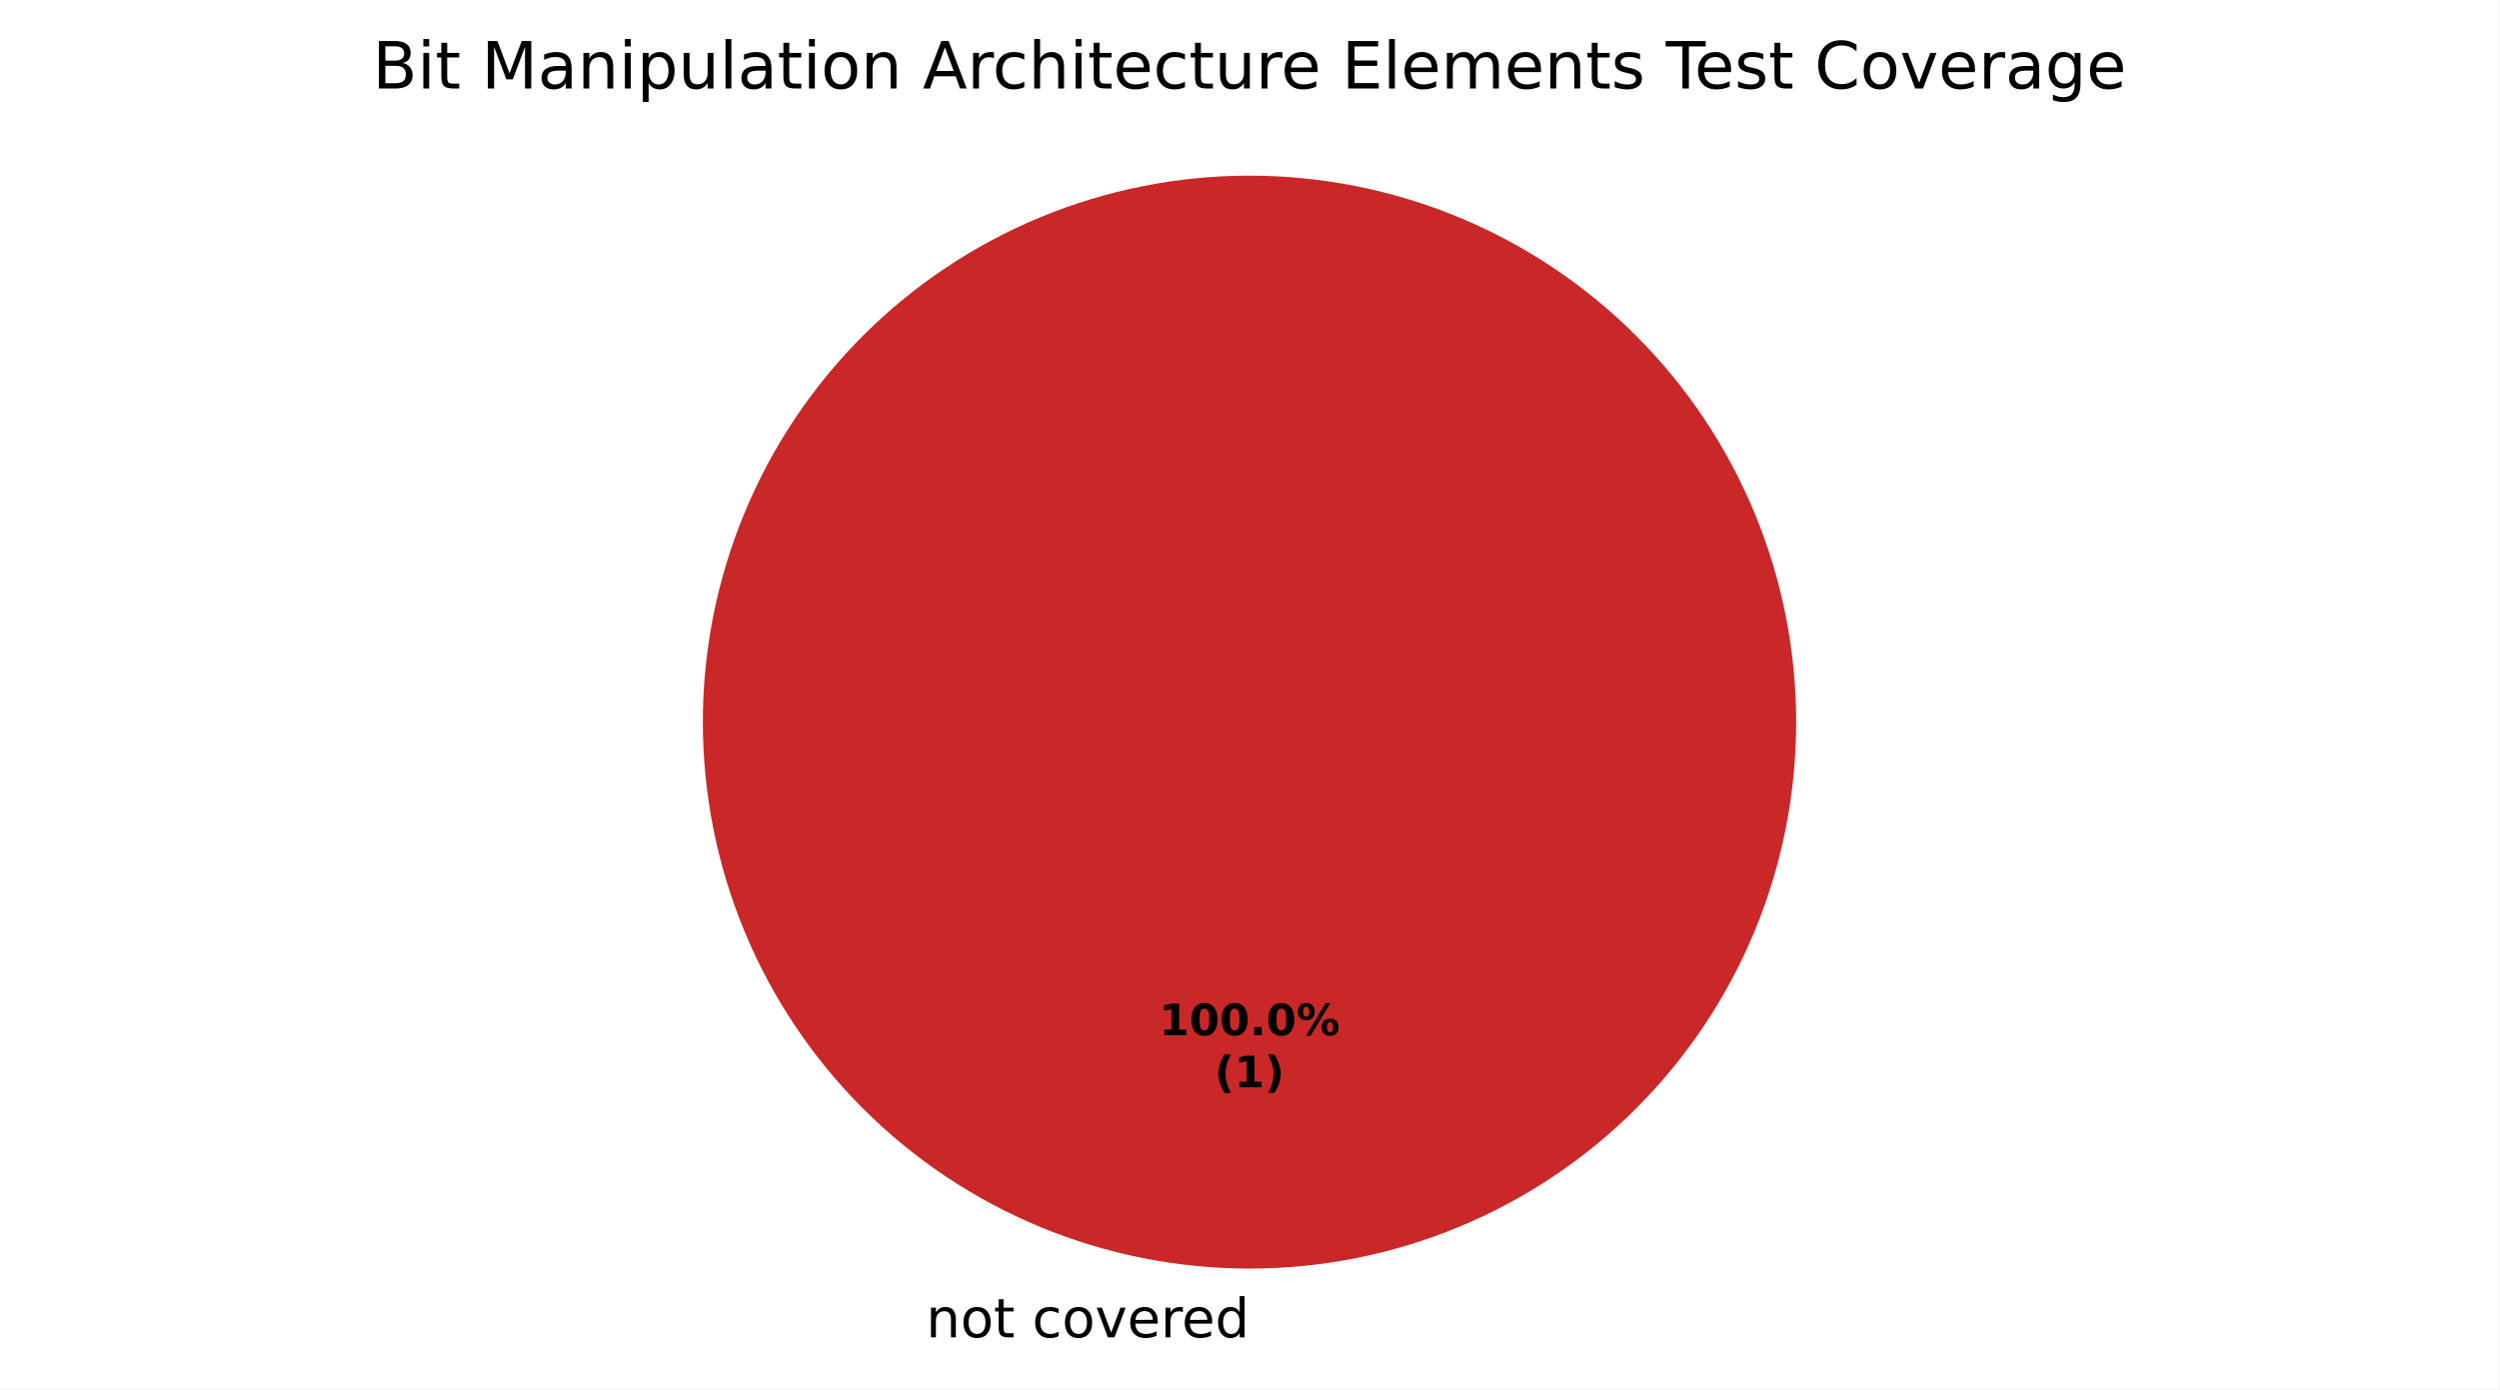
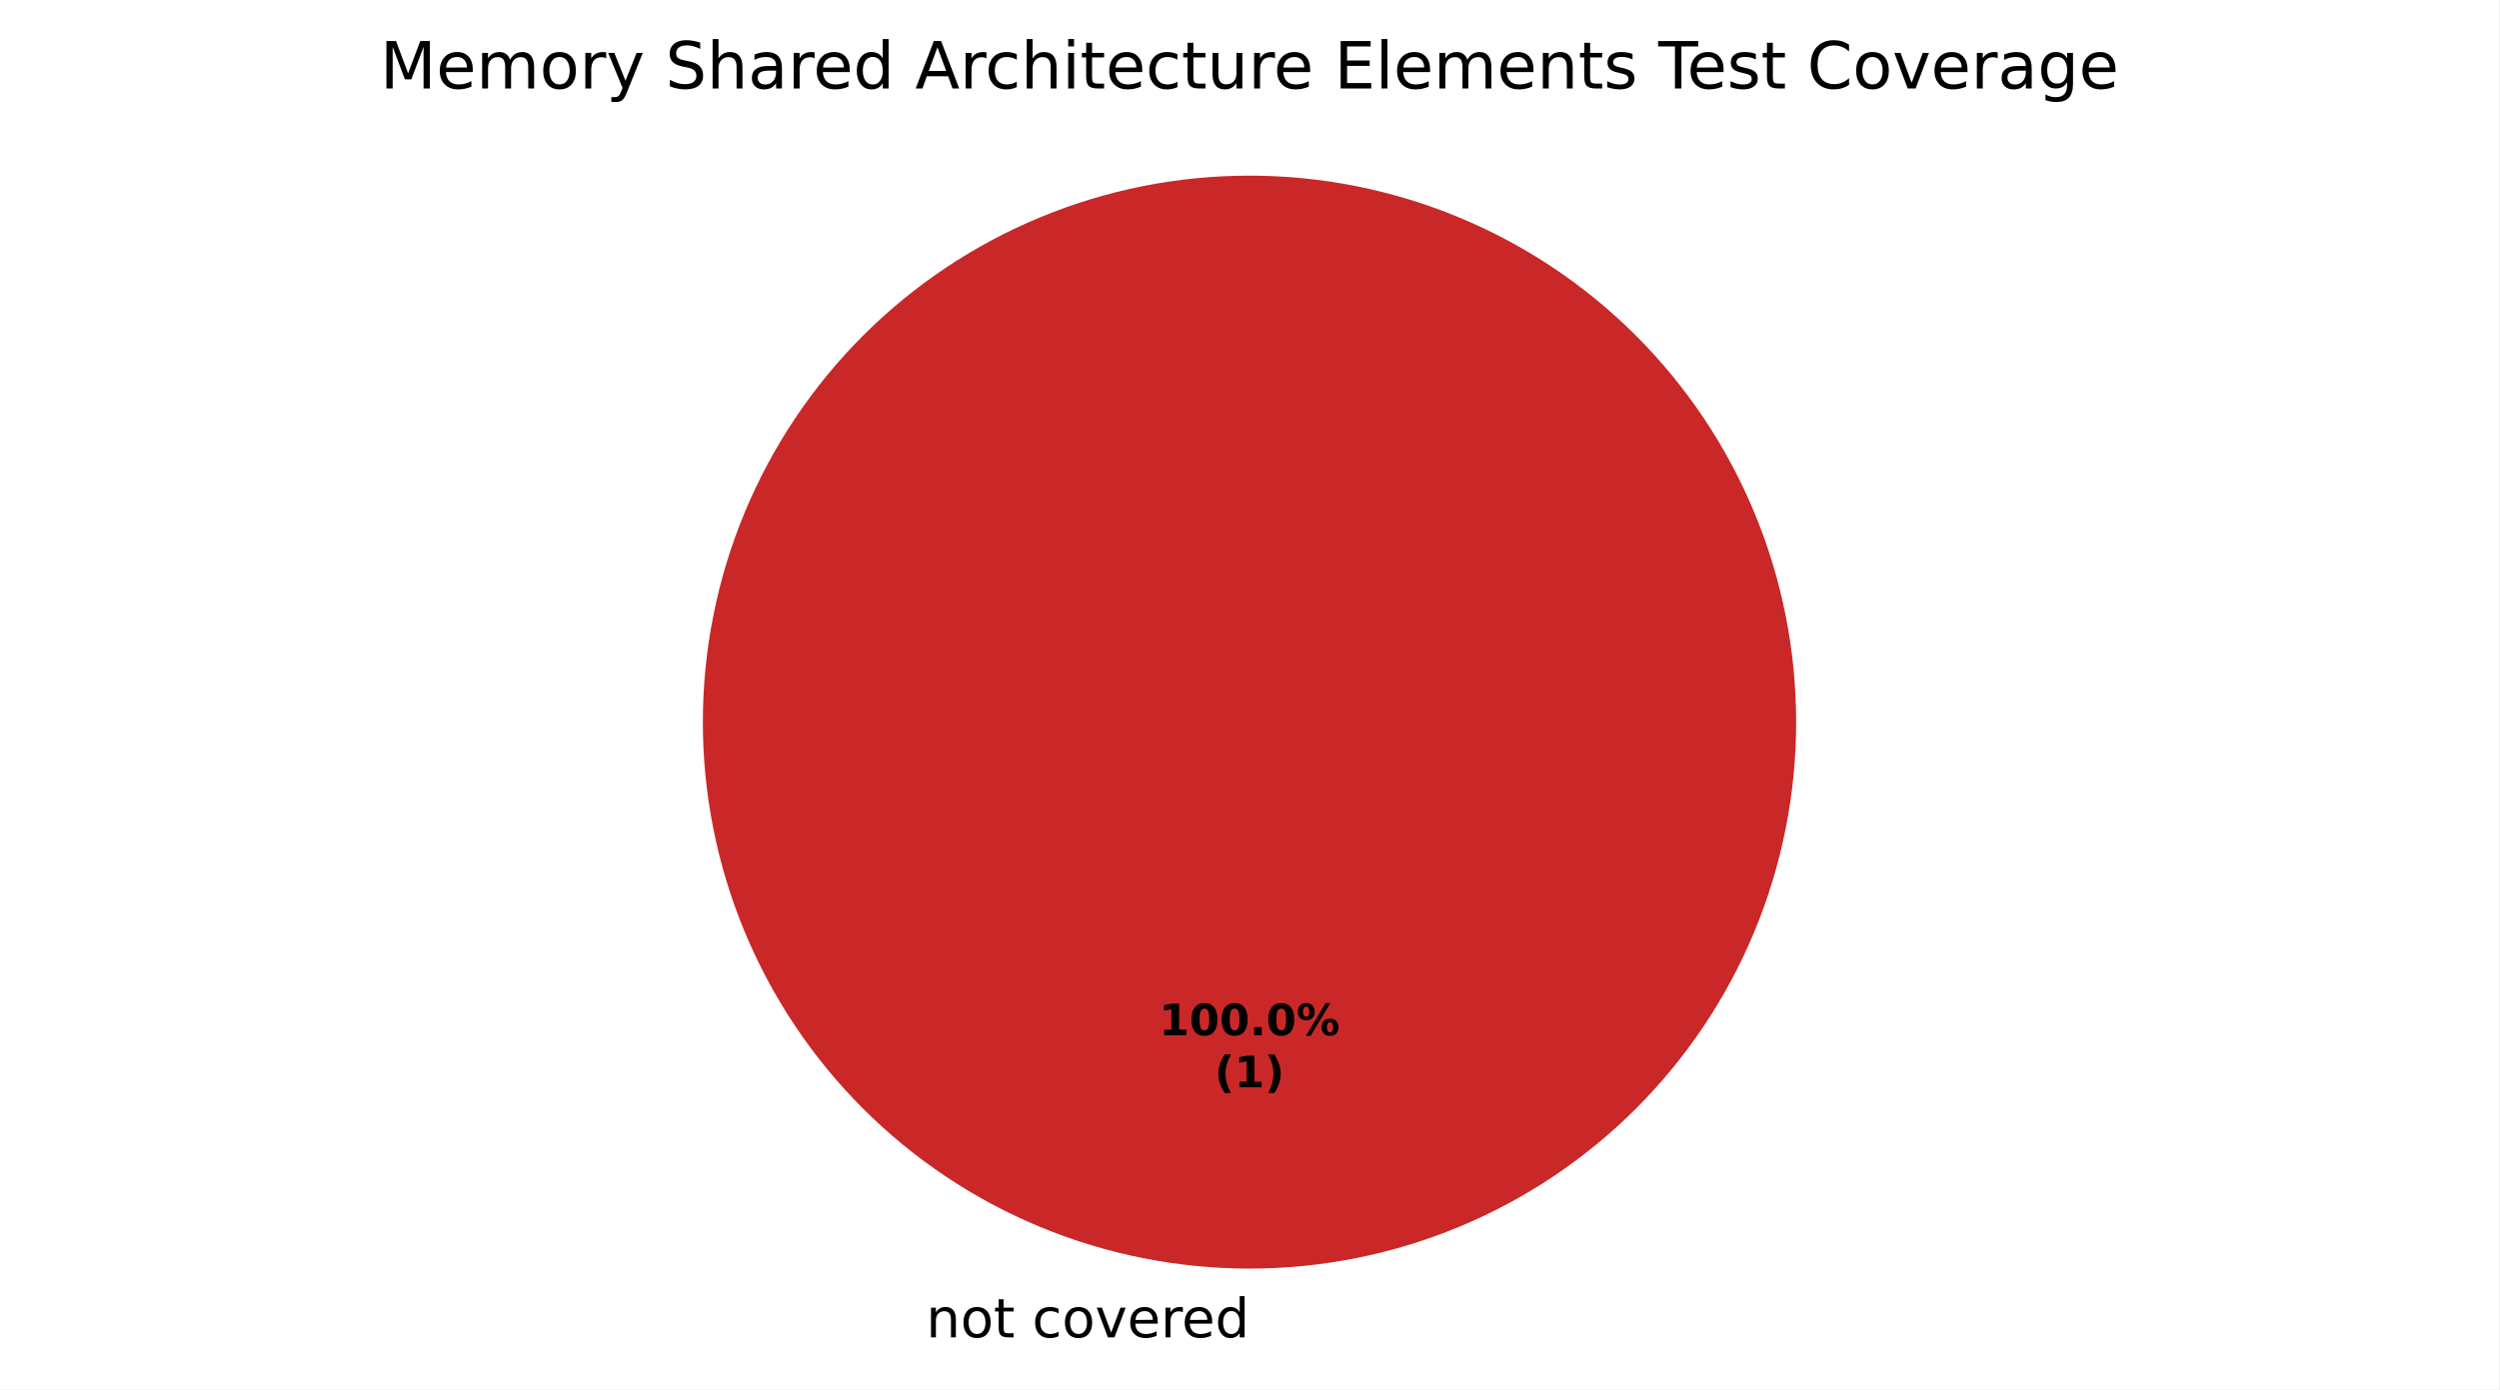
<svg xmlns="http://www.w3.org/2000/svg" xmlns:xlink="http://www.w3.org/1999/xlink" width="460.8pt" height="256.279pt" viewBox="0 0 460.8 256.279" version="1.1">
  <defs>
    <style type="text/css">*{stroke-linejoin: round; stroke-linecap: butt}</style>
  </defs>
  <g id="figure_1">
    <g id="patch_1">
      <path d="M 0 256.279  L 460.8 256.279  L 460.8 0  L 0 0  z " style="fill: #ffffff" />
    </g>
    <g id="axes_1">
      <g id="patch_2">
        <path d="M 230.4 32.398  C 230.4 32.398 230.4 32.398 230.4 32.398  L 230.4 133.198  z " style="fill: #37a12d" />
      </g>
      <g id="patch_3">
        <path d="M 230.4 32.398  C 230.4 32.398 230.4 32.398 230.4 32.398  L 230.4 133.198  z " style="fill: #f0a500" />
      </g>
      <g id="patch_4">
        <path d="M 331.2 133.198  C 331.2 119.961 328.593 106.853 323.527 94.624  C 318.462 82.394 311.036 71.282 301.676 61.922  C 292.316 52.562 281.204 45.137 268.974 40.071  C 256.745 35.006 243.637 32.398 230.4 32.398  C 217.163 32.398 204.055 35.006 191.826 40.071  C 179.596 45.137 168.484 52.562 159.124 61.922  C 149.764 71.282 142.338 82.394 137.273 94.624  C 132.207 106.853 129.6 119.961 129.6 133.198  C 129.6 146.435 132.207 159.543 137.273 171.773  C 142.338 184.002 149.764 195.115 159.124 204.474  C 168.484 213.834 179.596 221.26 191.826 226.325  C 204.055 231.391 217.163 233.998 230.4 233.998  C 243.637 233.998 256.745 231.391 268.974 226.325  C 281.204 221.26 292.316 213.834 301.676 204.474  C 311.036 195.115 318.462 184.002 323.527 171.773  C 328.593 159.543 331.2 146.435 331.2 133.198  M 230.4 133.198  z " style="fill: #ca2828" />
      </g>
      <g id="matplotlib.axis_1" />
      <g id="matplotlib.axis_2" />
      <g id="text_1">
        <g transform="translate(167.5859 246.6762) scale(0.1 -0.1)">
          <defs>
            <path id="DejaVuSans-3" transform="scale(0.015625)" />
            <path id="DejaVuSans-51" d="M 3513 2113  L 3513 0  L 2938 0  L 2938 2094  Q 2938 2591 2744 2837  Q 2550 3084 2163 3084  Q 1697 3084 1428 2787  Q 1159 2491 1159 1978  L 1159 0  L 581 0  L 581 3500  L 1159 3500  L 1159 2956  Q 1366 3272 1645 3428  Q 1925 3584 2291 3584  Q 2894 3584 3203 3211  Q 3513 2838 3513 2113  z " transform="scale(0.015625)" />
            <path id="DejaVuSans-52" d="M 1959 3097  Q 1497 3097 1228 2736  Q 959 2375 959 1747  Q 959 1119 1226 758  Q 1494 397 1959 397  Q 2419 397 2687 759  Q 2956 1122 2956 1747  Q 2956 2369 2687 2733  Q 2419 3097 1959 3097  z M 1959 3584  Q 2709 3584 3137 3096  Q 3566 2609 3566 1747  Q 3566 888 3137 398  Q 2709 -91 1959 -91  Q 1206 -91 779 398  Q 353 888 353 1747  Q 353 2609 779 3096  Q 1206 3584 1959 3584  z " transform="scale(0.015625)" />
            <path id="DejaVuSans-57" d="M 1172 4494  L 1172 3500  L 2356 3500  L 2356 3053  L 1172 3053  L 1172 1153  Q 1172 725 1289 603  Q 1406 481 1766 481  L 2356 481  L 2356 0  L 1766 0  Q 1100 0 847 248  Q 594 497 594 1153  L 594 3053  L 172 3053  L 172 3500  L 594 3500  L 594 4494  L 1172 4494  z " transform="scale(0.015625)" />
            <path id="DejaVuSans-46" d="M 3122 3366  L 3122 2828  Q 2878 2963 2633 3030  Q 2388 3097 2138 3097  Q 1578 3097 1268 2742  Q 959 2388 959 1747  Q 959 1106 1268 751  Q 1578 397 2138 397  Q 2388 397 2633 464  Q 2878 531 3122 666  L 3122 134  Q 2881 22 2623 -34  Q 2366 -91 2075 -91  Q 1284 -91 818 406  Q 353 903 353 1747  Q 353 2603 823 3093  Q 1294 3584 2113 3584  Q 2378 3584 2631 3529  Q 2884 3475 3122 3366  z " transform="scale(0.015625)" />
            <path id="DejaVuSans-59" d="M 191 3500  L 800 3500  L 1894 563  L 2988 3500  L 3597 3500  L 2284 0  L 1503 0  L 191 3500  z " transform="scale(0.015625)" />
            <path id="DejaVuSans-48" d="M 3597 1894  L 3597 1613  L 953 1613  Q 991 1019 1311 708  Q 1631 397 2203 397  Q 2534 397 2845 478  Q 3156 559 3463 722  L 3463 178  Q 3153 47 2828 -22  Q 2503 -91 2169 -91  Q 1331 -91 842 396  Q 353 884 353 1716  Q 353 2575 817 3079  Q 1281 3584 2069 3584  Q 2775 3584 3186 3129  Q 3597 2675 3597 1894  z M 3022 2063  Q 3016 2534 2758 2815  Q 2500 3097 2075 3097  Q 1594 3097 1305 2825  Q 1016 2553 972 2059  L 3022 2063  z " transform="scale(0.015625)" />
            <path id="DejaVuSans-55" d="M 2631 2963  Q 2534 3019 2420 3045  Q 2306 3072 2169 3072  Q 1681 3072 1420 2755  Q 1159 2438 1159 1844  L 1159 0  L 581 0  L 581 3500  L 1159 3500  L 1159 2956  Q 1341 3275 1631 3429  Q 1922 3584 2338 3584  Q 2397 3584 2469 3576  Q 2541 3569 2628 3553  L 2631 2963  z " transform="scale(0.015625)" />
            <path id="DejaVuSans-47" d="M 2906 2969  L 2906 4863  L 3481 4863  L 3481 0  L 2906 0  L 2906 525  Q 2725 213 2448 61  Q 2172 -91 1784 -91  Q 1150 -91 751 415  Q 353 922 353 1747  Q 353 2572 751 3078  Q 1150 3584 1784 3584  Q 2172 3584 2448 3432  Q 2725 3281 2906 2969  z M 947 1747  Q 947 1113 1208 752  Q 1469 391 1925 391  Q 2381 391 2643 752  Q 2906 1113 2906 1747  Q 2906 2381 2643 2742  Q 2381 3103 1925 3103  Q 1469 3103 1208 2742  Q 947 2381 947 1747  z " transform="scale(0.015625)" />
          </defs>
          <use xlink:href="#DejaVuSans-3" />
          <use xlink:href="#DejaVuSans-51" transform="translate(31.78125 0)" />
          <use xlink:href="#DejaVuSans-52" transform="translate(95.15625 0)" />
          <use xlink:href="#DejaVuSans-57" transform="translate(156.3438 0)" />
          <use xlink:href="#DejaVuSans-3" transform="translate(195.5469 0)" />
          <use xlink:href="#DejaVuSans-46" transform="translate(227.3281 0)" />
          <use xlink:href="#DejaVuSans-52" transform="translate(282.3125 0)" />
          <use xlink:href="#DejaVuSans-59" transform="translate(343.5 0)" />
          <use xlink:href="#DejaVuSans-48" transform="translate(402.6875 0)" />
          <use xlink:href="#DejaVuSans-55" transform="translate(464.2188 0)" />
          <use xlink:href="#DejaVuSans-48" transform="translate(503.125 0)" />
          <use xlink:href="#DejaVuSans-47" transform="translate(564.6562 0)" />
        </g>
      </g>
      <g id="text_2">
        <g transform="translate(213.74 190.9555) scale(0.08 -0.08)">
          <defs>
            <path id="DejaVuSans-Bold-14" d="M 750 831  L 1813 831  L 1813 3847  L 722 3622  L 722 4441  L 1806 4666  L 2950 4666  L 2950 831  L 4013 831  L 4013 0  L 750 0  L 750 831  z " transform="scale(0.015625)" />
            <path id="DejaVuSans-Bold-13" d="M 2944 2338  Q 2944 3213 2780 3570  Q 2616 3928 2228 3928  Q 1841 3928 1675 3570  Q 1509 3213 1509 2338  Q 1509 1453 1675 1090  Q 1841 728 2228 728  Q 2613 728 2778 1090  Q 2944 1453 2944 2338  z M 4147 2328  Q 4147 1169 3647 539  Q 3147 -91 2228 -91  Q 1306 -91 806 539  Q 306 1169 306 2328  Q 306 3491 806 4120  Q 1306 4750 2228 4750  Q 3147 4750 3647 4120  Q 4147 3491 4147 2328  z " transform="scale(0.015625)" />
            <path id="DejaVuSans-Bold-11" d="M 653 1209  L 1778 1209  L 1778 0  L 653 0  L 653 1209  z " transform="scale(0.015625)" />
            <path id="DejaVuSans-Bold-8" d="M 4959 1925  Q 4738 1925 4616 1733  Q 4494 1541 4494 1184  Q 4494 825 4614 633  Q 4734 441 4959 441  Q 5184 441 5303 633  Q 5422 825 5422 1184  Q 5422 1541 5301 1733  Q 5181 1925 4959 1925  z M 4959 2450  Q 5541 2450 5875 2112  Q 6209 1775 6209 1184  Q 6209 594 5875 251  Q 5541 -91 4959 -91  Q 4378 -91 4042 251  Q 3706 594 3706 1184  Q 3706 1772 4042 2111  Q 4378 2450 4959 2450  z M 2094 -91  L 1403 -91  L 4319 4750  L 5013 4750  L 2094 -91  z M 1453 4750  Q 2034 4750 2367 4411  Q 2700 4072 2700 3481  Q 2700 2891 2367 2550  Q 2034 2209 1453 2209  Q 872 2209 539 2550  Q 206 2891 206 3481  Q 206 4072 539 4411  Q 872 4750 1453 4750  z M 1453 4225  Q 1228 4225 1106 4031  Q 984 3838 984 3481  Q 984 3122 1106 2926  Q 1228 2731 1453 2731  Q 1678 2731 1798 2926  Q 1919 3122 1919 3481  Q 1919 3838 1797 4031  Q 1675 4225 1453 4225  z " transform="scale(0.015625)" />
          </defs>
          <use xlink:href="#DejaVuSans-Bold-14" />
          <use xlink:href="#DejaVuSans-Bold-13" transform="translate(69.57812 0)" />
          <use xlink:href="#DejaVuSans-Bold-13" transform="translate(139.1562 0)" />
          <use xlink:href="#DejaVuSans-Bold-11" transform="translate(208.7344 0)" />
          <use xlink:href="#DejaVuSans-Bold-13" transform="translate(246.7188 0)" />
          <use xlink:href="#DejaVuSans-Bold-8" transform="translate(316.2969 0)" />
        </g>
        <g transform="translate(223.9606 200.557) scale(0.08 -0.08)">
          <defs>
            <path id="DejaVuSans-Bold-b" d="M 2413 -844  L 1484 -844  Q 1006 -72 778 623  Q 550 1319 550 2003  Q 550 2688 779 3389  Q 1009 4091 1484 4856  L 2413 4856  Q 2013 4116 1813 3408  Q 1613 2700 1613 2009  Q 1613 1319 1811 609  Q 2009 -100 2413 -844  z " transform="scale(0.015625)" />
            <path id="DejaVuSans-Bold-c" d="M 513 -844  Q 913 -100 1113 609  Q 1313 1319 1313 2009  Q 1313 2700 1113 3408  Q 913 4116 513 4856  L 1441 4856  Q 1916 4091 2145 3389  Q 2375 2688 2375 2003  Q 2375 1319 2147 623  Q 1919 -72 1441 -844  L 513 -844  z " transform="scale(0.015625)" />
          </defs>
          <use xlink:href="#DejaVuSans-Bold-b" />
          <use xlink:href="#DejaVuSans-Bold-14" transform="translate(45.70312 0)" />
          <use xlink:href="#DejaVuSans-Bold-c" transform="translate(115.2812 0)" />
        </g>
      </g>
      <g id="text_3">
-         <g transform="translate(68.69719 16.31812) scale(0.12 -0.12)">
+         <g transform="translate(70.07812 16.31812) scale(0.12 -0.12)">
          <defs>
-             <path id="DejaVuSans-25" d="M 1259 2228  L 1259 519  L 2272 519  Q 2781 519 3026 730  Q 3272 941 3272 1375  Q 3272 1813 3026 2020  Q 2781 2228 2272 2228  L 1259 2228  z M 1259 4147  L 1259 2741  L 2194 2741  Q 2656 2741 2882 2914  Q 3109 3088 3109 3444  Q 3109 3797 2882 3972  Q 2656 4147 2194 4147  L 1259 4147  z M 628 4666  L 2241 4666  Q 2963 4666 3353 4366  Q 3744 4066 3744 3513  Q 3744 3084 3544 2831  Q 3344 2578 2956 2516  Q 3422 2416 3680 2098  Q 3938 1781 3938 1306  Q 3938 681 3513 340  Q 3088 0 2303 0  L 628 0  L 628 4666  z " transform="scale(0.015625)" />
+             <path id="DejaVuSans-30" d="M 628 4666  L 1569 4666  L 2759 1491  L 3956 4666  L 4897 4666  L 4897 0  L 4281 0  L 4281 4097  L 3078 897  L 2444 897  L 1241 4097  L 1241 0  L 628 0  L 628 4666  z " transform="scale(0.015625)" />
+             <path id="DejaVuSans-50" d="M 3328 2828  Q 3544 3216 3844 3400  Q 4144 3584 4550 3584  Q 5097 3584 5394 3201  Q 5691 2819 5691 2113  L 5691 0  L 5113 0  L 5113 2094  Q 5113 2597 4934 2840  Q 4756 3084 4391 3084  Q 3944 3084 3684 2787  Q 3425 2491 3425 1978  L 3425 0  L 2847 0  L 2847 2094  Q 2847 2600 2669 2842  Q 2491 3084 2119 3084  Q 1678 3084 1418 2786  Q 1159 2488 1159 1978  L 1159 0  L 581 0  L 581 3500  L 1159 3500  L 1159 2956  Q 1356 3278 1631 3431  Q 1906 3584 2284 3584  Q 2666 3584 2933 3390  Q 3200 3197 3328 2828  z " transform="scale(0.015625)" />
+             <path id="DejaVuSans-5c" d="M 2059 -325  Q 1816 -950 1584 -1140  Q 1353 -1331 966 -1331  L 506 -1331  L 506 -850  L 844 -850  Q 1081 -850 1212 -737  Q 1344 -625 1503 -206  L 1606 56  L 191 3500  L 800 3500  L 1894 763  L 2988 3500  L 3597 3500  L 2059 -325  z " transform="scale(0.015625)" />
+             <path id="DejaVuSans-36" d="M 3425 4513  L 3425 3897  Q 3066 4069 2747 4153  Q 2428 4238 2131 4238  Q 1616 4238 1336 4038  Q 1056 3838 1056 3469  Q 1056 3159 1242 3001  Q 1428 2844 1947 2747  L 2328 2669  Q 3034 2534 3370 2195  Q 3706 1856 3706 1288  Q 3706 609 3251 259  Q 2797 -91 1919 -91  Q 1588 -91 1214 -16  Q 841 59 441 206  L 441 856  Q 825 641 1194 531  Q 1563 422 1919 422  Q 2459 422 2753 634  Q 3047 847 3047 1241  Q 3047 1584 2836 1778  Q 2625 1972 2144 2069  L 1759 2144  Q 1053 2284 737 2584  Q 422 2884 422 3419  Q 422 4038 858 4394  Q 1294 4750 2059 4750  Q 2388 4750 2728 4690  Q 3069 4631 3425 4513  z " transform="scale(0.015625)" />
+             <path id="DejaVuSans-4b" d="M 3513 2113  L 3513 0  L 2938 0  L 2938 2094  Q 2938 2591 2744 2837  Q 2550 3084 2163 3084  Q 1697 3084 1428 2787  Q 1159 2491 1159 1978  L 1159 0  L 581 0  L 581 4863  L 1159 4863  L 1159 2956  Q 1366 3272 1645 3428  Q 1925 3584 2291 3584  Q 2894 3584 3203 3211  Q 3513 2838 3513 2113  z " transform="scale(0.015625)" />
+             <path id="DejaVuSans-44" d="M 2194 1759  Q 1497 1759 1228 1600  Q 959 1441 959 1056  Q 959 750 1161 570  Q 1363 391 1709 391  Q 2188 391 2477 730  Q 2766 1069 2766 1631  L 2766 1759  L 2194 1759  z M 3341 1997  L 3341 0  L 2766 0  L 2766 531  Q 2569 213 2275 61  Q 1981 -91 1556 -91  Q 1019 -91 701 211  Q 384 513 384 1019  Q 384 1609 779 1909  Q 1175 2209 1959 2209  L 2766 2209  L 2766 2266  Q 2766 2663 2505 2880  Q 2244 3097 1772 3097  Q 1472 3097 1187 3025  Q 903 2953 641 2809  L 641 3341  Q 956 3463 1253 3523  Q 1550 3584 1831 3584  Q 2591 3584 2966 3190  Q 3341 2797 3341 1997  z " transform="scale(0.015625)" />
+             <path id="DejaVuSans-24" d="M 2188 4044  L 1331 1722  L 3047 1722  L 2188 4044  z M 1831 4666  L 2547 4666  L 4325 0  L 3669 0  L 3244 1197  L 1141 1197  L 716 0  L 50 0  L 1831 4666  z " transform="scale(0.015625)" />
            <path id="DejaVuSans-4c" d="M 603 3500  L 1178 3500  L 1178 0  L 603 0  L 603 3500  z M 603 4863  L 1178 4863  L 1178 4134  L 603 4134  L 603 4863  z " transform="scale(0.015625)" />
-             <path id="DejaVuSans-30" d="M 628 4666  L 1569 4666  L 2759 1491  L 3956 4666  L 4897 4666  L 4897 0  L 4281 0  L 4281 4097  L 3078 897  L 2444 897  L 1241 4097  L 1241 0  L 628 0  L 628 4666  z " transform="scale(0.015625)" />
-             <path id="DejaVuSans-44" d="M 2194 1759  Q 1497 1759 1228 1600  Q 959 1441 959 1056  Q 959 750 1161 570  Q 1363 391 1709 391  Q 2188 391 2477 730  Q 2766 1069 2766 1631  L 2766 1759  L 2194 1759  z M 3341 1997  L 3341 0  L 2766 0  L 2766 531  Q 2569 213 2275 61  Q 1981 -91 1556 -91  Q 1019 -91 701 211  Q 384 513 384 1019  Q 384 1609 779 1909  Q 1175 2209 1959 2209  L 2766 2209  L 2766 2266  Q 2766 2663 2505 2880  Q 2244 3097 1772 3097  Q 1472 3097 1187 3025  Q 903 2953 641 2809  L 641 3341  Q 956 3463 1253 3523  Q 1550 3584 1831 3584  Q 2591 3584 2966 3190  Q 3341 2797 3341 1997  z " transform="scale(0.015625)" />
-             <path id="DejaVuSans-53" d="M 1159 525  L 1159 -1331  L 581 -1331  L 581 3500  L 1159 3500  L 1159 2969  Q 1341 3281 1617 3432  Q 1894 3584 2278 3584  Q 2916 3584 3314 3078  Q 3713 2572 3713 1747  Q 3713 922 3314 415  Q 2916 -91 2278 -91  Q 1894 -91 1617 61  Q 1341 213 1159 525  z M 3116 1747  Q 3116 2381 2855 2742  Q 2594 3103 2138 3103  Q 1681 3103 1420 2742  Q 1159 2381 1159 1747  Q 1159 1113 1420 752  Q 1681 391 2138 391  Q 2594 391 2855 752  Q 3116 1113 3116 1747  z " transform="scale(0.015625)" />
            <path id="DejaVuSans-58" d="M 544 1381  L 544 3500  L 1119 3500  L 1119 1403  Q 1119 906 1312 657  Q 1506 409 1894 409  Q 2359 409 2629 706  Q 2900 1003 2900 1516  L 2900 3500  L 3475 3500  L 3475 0  L 2900 0  L 2900 538  Q 2691 219 2414 64  Q 2138 -91 1772 -91  Q 1169 -91 856 284  Q 544 659 544 1381  z M 1991 3584  L 1991 3584  z " transform="scale(0.015625)" />
+             <path id="DejaVuSans-28" d="M 628 4666  L 3578 4666  L 3578 4134  L 1259 4134  L 1259 2753  L 3481 2753  L 3481 2222  L 1259 2222  L 1259 531  L 3634 531  L 3634 0  L 628 0  L 628 4666  z " transform="scale(0.015625)" />
            <path id="DejaVuSans-4f" d="M 603 4863  L 1178 4863  L 1178 0  L 603 0  L 603 4863  z " transform="scale(0.015625)" />
-             <path id="DejaVuSans-24" d="M 2188 4044  L 1331 1722  L 3047 1722  L 2188 4044  z M 1831 4666  L 2547 4666  L 4325 0  L 3669 0  L 3244 1197  L 1141 1197  L 716 0  L 50 0  L 1831 4666  z " transform="scale(0.015625)" />
-             <path id="DejaVuSans-4b" d="M 3513 2113  L 3513 0  L 2938 0  L 2938 2094  Q 2938 2591 2744 2837  Q 2550 3084 2163 3084  Q 1697 3084 1428 2787  Q 1159 2491 1159 1978  L 1159 0  L 581 0  L 581 4863  L 1159 4863  L 1159 2956  Q 1366 3272 1645 3428  Q 1925 3584 2291 3584  Q 2894 3584 3203 3211  Q 3513 2838 3513 2113  z " transform="scale(0.015625)" />
-             <path id="DejaVuSans-28" d="M 628 4666  L 3578 4666  L 3578 4134  L 1259 4134  L 1259 2753  L 3481 2753  L 3481 2222  L 1259 2222  L 1259 531  L 3634 531  L 3634 0  L 628 0  L 628 4666  z " transform="scale(0.015625)" />
-             <path id="DejaVuSans-50" d="M 3328 2828  Q 3544 3216 3844 3400  Q 4144 3584 4550 3584  Q 5097 3584 5394 3201  Q 5691 2819 5691 2113  L 5691 0  L 5113 0  L 5113 2094  Q 5113 2597 4934 2840  Q 4756 3084 4391 3084  Q 3944 3084 3684 2787  Q 3425 2491 3425 1978  L 3425 0  L 2847 0  L 2847 2094  Q 2847 2600 2669 2842  Q 2491 3084 2119 3084  Q 1678 3084 1418 2786  Q 1159 2488 1159 1978  L 1159 0  L 581 0  L 581 3500  L 1159 3500  L 1159 2956  Q 1356 3278 1631 3431  Q 1906 3584 2284 3584  Q 2666 3584 2933 3390  Q 3200 3197 3328 2828  z " transform="scale(0.015625)" />
            <path id="DejaVuSans-56" d="M 2834 3397  L 2834 2853  Q 2591 2978 2328 3040  Q 2066 3103 1784 3103  Q 1356 3103 1142 2972  Q 928 2841 928 2578  Q 928 2378 1081 2264  Q 1234 2150 1697 2047  L 1894 2003  Q 2506 1872 2764 1633  Q 3022 1394 3022 966  Q 3022 478 2636 193  Q 2250 -91 1575 -91  Q 1294 -91 989 -36  Q 684 19 347 128  L 347 722  Q 666 556 975 473  Q 1284 391 1588 391  Q 1994 391 2212 530  Q 2431 669 2431 922  Q 2431 1156 2273 1281  Q 2116 1406 1581 1522  L 1381 1569  Q 847 1681 609 1914  Q 372 2147 372 2553  Q 372 3047 722 3315  Q 1072 3584 1716 3584  Q 2034 3584 2315 3537  Q 2597 3491 2834 3397  z " transform="scale(0.015625)" />
            <path id="DejaVuSans-37" d="M -19 4666  L 3928 4666  L 3928 4134  L 2272 4134  L 2272 0  L 1638 0  L 1638 4134  L -19 4134  L -19 4666  z " transform="scale(0.015625)" />
            <path id="DejaVuSans-26" d="M 4122 4306  L 4122 3641  Q 3803 3938 3442 4084  Q 3081 4231 2675 4231  Q 1875 4231 1450 3742  Q 1025 3253 1025 2328  Q 1025 1406 1450 917  Q 1875 428 2675 428  Q 3081 428 3442 575  Q 3803 722 4122 1019  L 4122 359  Q 3791 134 3420 21  Q 3050 -91 2638 -91  Q 1578 -91 968 557  Q 359 1206 359 2328  Q 359 3453 968 4101  Q 1578 4750 2638 4750  Q 3056 4750 3426 4639  Q 3797 4528 4122 4306  z " transform="scale(0.015625)" />
            <path id="DejaVuSans-4a" d="M 2906 1791  Q 2906 2416 2648 2759  Q 2391 3103 1925 3103  Q 1463 3103 1205 2759  Q 947 2416 947 1791  Q 947 1169 1205 825  Q 1463 481 1925 481  Q 2391 481 2648 825  Q 2906 1169 2906 1791  z M 3481 434  Q 3481 -459 3084 -895  Q 2688 -1331 1869 -1331  Q 1566 -1331 1297 -1286  Q 1028 -1241 775 -1147  L 775 -588  Q 1028 -725 1275 -790  Q 1522 -856 1778 -856  Q 2344 -856 2625 -561  Q 2906 -266 2906 331  L 2906 616  Q 2728 306 2450 153  Q 2172 0 1784 0  Q 1141 0 747 490  Q 353 981 353 1791  Q 353 2603 747 3093  Q 1141 3584 1784 3584  Q 2172 3584 2450 3431  Q 2728 3278 2906 2969  L 2906 3500  L 3481 3500  L 3481 434  z " transform="scale(0.015625)" />
          </defs>
-           <use xlink:href="#DejaVuSans-25" />
-           <use xlink:href="#DejaVuSans-4c" transform="translate(68.60938 0)" />
-           <use xlink:href="#DejaVuSans-57" transform="translate(96.39062 0)" />
-           <use xlink:href="#DejaVuSans-3" transform="translate(135.5938 0)" />
-           <use xlink:href="#DejaVuSans-30" transform="translate(167.375 0)" />
-           <use xlink:href="#DejaVuSans-44" transform="translate(253.6562 0)" />
-           <use xlink:href="#DejaVuSans-51" transform="translate(314.9375 0)" />
-           <use xlink:href="#DejaVuSans-4c" transform="translate(378.3125 0)" />
-           <use xlink:href="#DejaVuSans-53" transform="translate(406.0938 0)" />
-           <use xlink:href="#DejaVuSans-58" transform="translate(469.5781 0)" />
-           <use xlink:href="#DejaVuSans-4f" transform="translate(532.9531 0)" />
-           <use xlink:href="#DejaVuSans-44" transform="translate(560.7344 0)" />
-           <use xlink:href="#DejaVuSans-57" transform="translate(622.0156 0)" />
-           <use xlink:href="#DejaVuSans-4c" transform="translate(661.2188 0)" />
-           <use xlink:href="#DejaVuSans-52" transform="translate(689 0)" />
-           <use xlink:href="#DejaVuSans-51" transform="translate(750.1875 0)" />
-           <use xlink:href="#DejaVuSans-3" transform="translate(813.5625 0)" />
-           <use xlink:href="#DejaVuSans-24" transform="translate(845.3438 0)" />
-           <use xlink:href="#DejaVuSans-55" transform="translate(913.75 0)" />
-           <use xlink:href="#DejaVuSans-46" transform="translate(952.6562 0)" />
-           <use xlink:href="#DejaVuSans-4b" transform="translate(1007.641 0)" />
-           <use xlink:href="#DejaVuSans-4c" transform="translate(1071.016 0)" />
-           <use xlink:href="#DejaVuSans-57" transform="translate(1098.797 0)" />
-           <use xlink:href="#DejaVuSans-48" transform="translate(1138 0)" />
-           <use xlink:href="#DejaVuSans-46" transform="translate(1199.531 0)" />
-           <use xlink:href="#DejaVuSans-57" transform="translate(1254.516 0)" />
-           <use xlink:href="#DejaVuSans-58" transform="translate(1293.719 0)" />
-           <use xlink:href="#DejaVuSans-55" transform="translate(1357.094 0)" />
-           <use xlink:href="#DejaVuSans-48" transform="translate(1396 0)" />
-           <use xlink:href="#DejaVuSans-3" transform="translate(1457.531 0)" />
-           <use xlink:href="#DejaVuSans-28" transform="translate(1489.312 0)" />
-           <use xlink:href="#DejaVuSans-4f" transform="translate(1552.5 0)" />
-           <use xlink:href="#DejaVuSans-48" transform="translate(1580.281 0)" />
-           <use xlink:href="#DejaVuSans-50" transform="translate(1641.812 0)" />
-           <use xlink:href="#DejaVuSans-48" transform="translate(1739.219 0)" />
-           <use xlink:href="#DejaVuSans-51" transform="translate(1800.75 0)" />
-           <use xlink:href="#DejaVuSans-57" transform="translate(1864.125 0)" />
-           <use xlink:href="#DejaVuSans-56" transform="translate(1903.328 0)" />
-           <use xlink:href="#DejaVuSans-3" transform="translate(1955.422 0)" />
-           <use xlink:href="#DejaVuSans-37" transform="translate(1987.203 0)" />
-           <use xlink:href="#DejaVuSans-48" transform="translate(2031.297 0)" />
-           <use xlink:href="#DejaVuSans-56" transform="translate(2092.828 0)" />
-           <use xlink:href="#DejaVuSans-57" transform="translate(2144.922 0)" />
-           <use xlink:href="#DejaVuSans-3" transform="translate(2184.125 0)" />
-           <use xlink:href="#DejaVuSans-26" transform="translate(2215.906 0)" />
-           <use xlink:href="#DejaVuSans-52" transform="translate(2285.734 0)" />
-           <use xlink:href="#DejaVuSans-59" transform="translate(2346.922 0)" />
-           <use xlink:href="#DejaVuSans-48" transform="translate(2406.109 0)" />
-           <use xlink:href="#DejaVuSans-55" transform="translate(2467.641 0)" />
-           <use xlink:href="#DejaVuSans-44" transform="translate(2508.75 0)" />
-           <use xlink:href="#DejaVuSans-4a" transform="translate(2570.031 0)" />
-           <use xlink:href="#DejaVuSans-48" transform="translate(2633.516 0)" />
+           <use xlink:href="#DejaVuSans-30" />
+           <use xlink:href="#DejaVuSans-48" transform="translate(86.28125 0)" />
+           <use xlink:href="#DejaVuSans-50" transform="translate(147.8125 0)" />
+           <use xlink:href="#DejaVuSans-52" transform="translate(245.2188 0)" />
+           <use xlink:href="#DejaVuSans-55" transform="translate(306.4062 0)" />
+           <use xlink:href="#DejaVuSans-5c" transform="translate(347.5156 0)" />
+           <use xlink:href="#DejaVuSans-3" transform="translate(406.7031 0)" />
+           <use xlink:href="#DejaVuSans-36" transform="translate(438.4844 0)" />
+           <use xlink:href="#DejaVuSans-4b" transform="translate(501.9688 0)" />
+           <use xlink:href="#DejaVuSans-44" transform="translate(565.3438 0)" />
+           <use xlink:href="#DejaVuSans-55" transform="translate(626.625 0)" />
+           <use xlink:href="#DejaVuSans-48" transform="translate(665.5312 0)" />
+           <use xlink:href="#DejaVuSans-47" transform="translate(727.0625 0)" />
+           <use xlink:href="#DejaVuSans-3" transform="translate(790.5469 0)" />
+           <use xlink:href="#DejaVuSans-24" transform="translate(822.3281 0)" />
+           <use xlink:href="#DejaVuSans-55" transform="translate(890.7344 0)" />
+           <use xlink:href="#DejaVuSans-46" transform="translate(929.6406 0)" />
+           <use xlink:href="#DejaVuSans-4b" transform="translate(984.625 0)" />
+           <use xlink:href="#DejaVuSans-4c" transform="translate(1048 0)" />
+           <use xlink:href="#DejaVuSans-57" transform="translate(1075.781 0)" />
+           <use xlink:href="#DejaVuSans-48" transform="translate(1114.984 0)" />
+           <use xlink:href="#DejaVuSans-46" transform="translate(1176.516 0)" />
+           <use xlink:href="#DejaVuSans-57" transform="translate(1231.5 0)" />
+           <use xlink:href="#DejaVuSans-58" transform="translate(1270.703 0)" />
+           <use xlink:href="#DejaVuSans-55" transform="translate(1334.078 0)" />
+           <use xlink:href="#DejaVuSans-48" transform="translate(1372.984 0)" />
+           <use xlink:href="#DejaVuSans-3" transform="translate(1434.516 0)" />
+           <use xlink:href="#DejaVuSans-28" transform="translate(1466.297 0)" />
+           <use xlink:href="#DejaVuSans-4f" transform="translate(1529.484 0)" />
+           <use xlink:href="#DejaVuSans-48" transform="translate(1557.266 0)" />
+           <use xlink:href="#DejaVuSans-50" transform="translate(1618.797 0)" />
+           <use xlink:href="#DejaVuSans-48" transform="translate(1716.203 0)" />
+           <use xlink:href="#DejaVuSans-51" transform="translate(1777.734 0)" />
+           <use xlink:href="#DejaVuSans-57" transform="translate(1841.109 0)" />
+           <use xlink:href="#DejaVuSans-56" transform="translate(1880.312 0)" />
+           <use xlink:href="#DejaVuSans-3" transform="translate(1932.406 0)" />
+           <use xlink:href="#DejaVuSans-37" transform="translate(1964.188 0)" />
+           <use xlink:href="#DejaVuSans-48" transform="translate(2008.281 0)" />
+           <use xlink:href="#DejaVuSans-56" transform="translate(2069.812 0)" />
+           <use xlink:href="#DejaVuSans-57" transform="translate(2121.906 0)" />
+           <use xlink:href="#DejaVuSans-3" transform="translate(2161.109 0)" />
+           <use xlink:href="#DejaVuSans-26" transform="translate(2192.891 0)" />
+           <use xlink:href="#DejaVuSans-52" transform="translate(2262.719 0)" />
+           <use xlink:href="#DejaVuSans-59" transform="translate(2323.906 0)" />
+           <use xlink:href="#DejaVuSans-48" transform="translate(2383.094 0)" />
+           <use xlink:href="#DejaVuSans-55" transform="translate(2444.625 0)" />
+           <use xlink:href="#DejaVuSans-44" transform="translate(2485.734 0)" />
+           <use xlink:href="#DejaVuSans-4a" transform="translate(2547.016 0)" />
+           <use xlink:href="#DejaVuSans-48" transform="translate(2610.5 0)" />
        </g>
      </g>
    </g>
  </g>
</svg>
